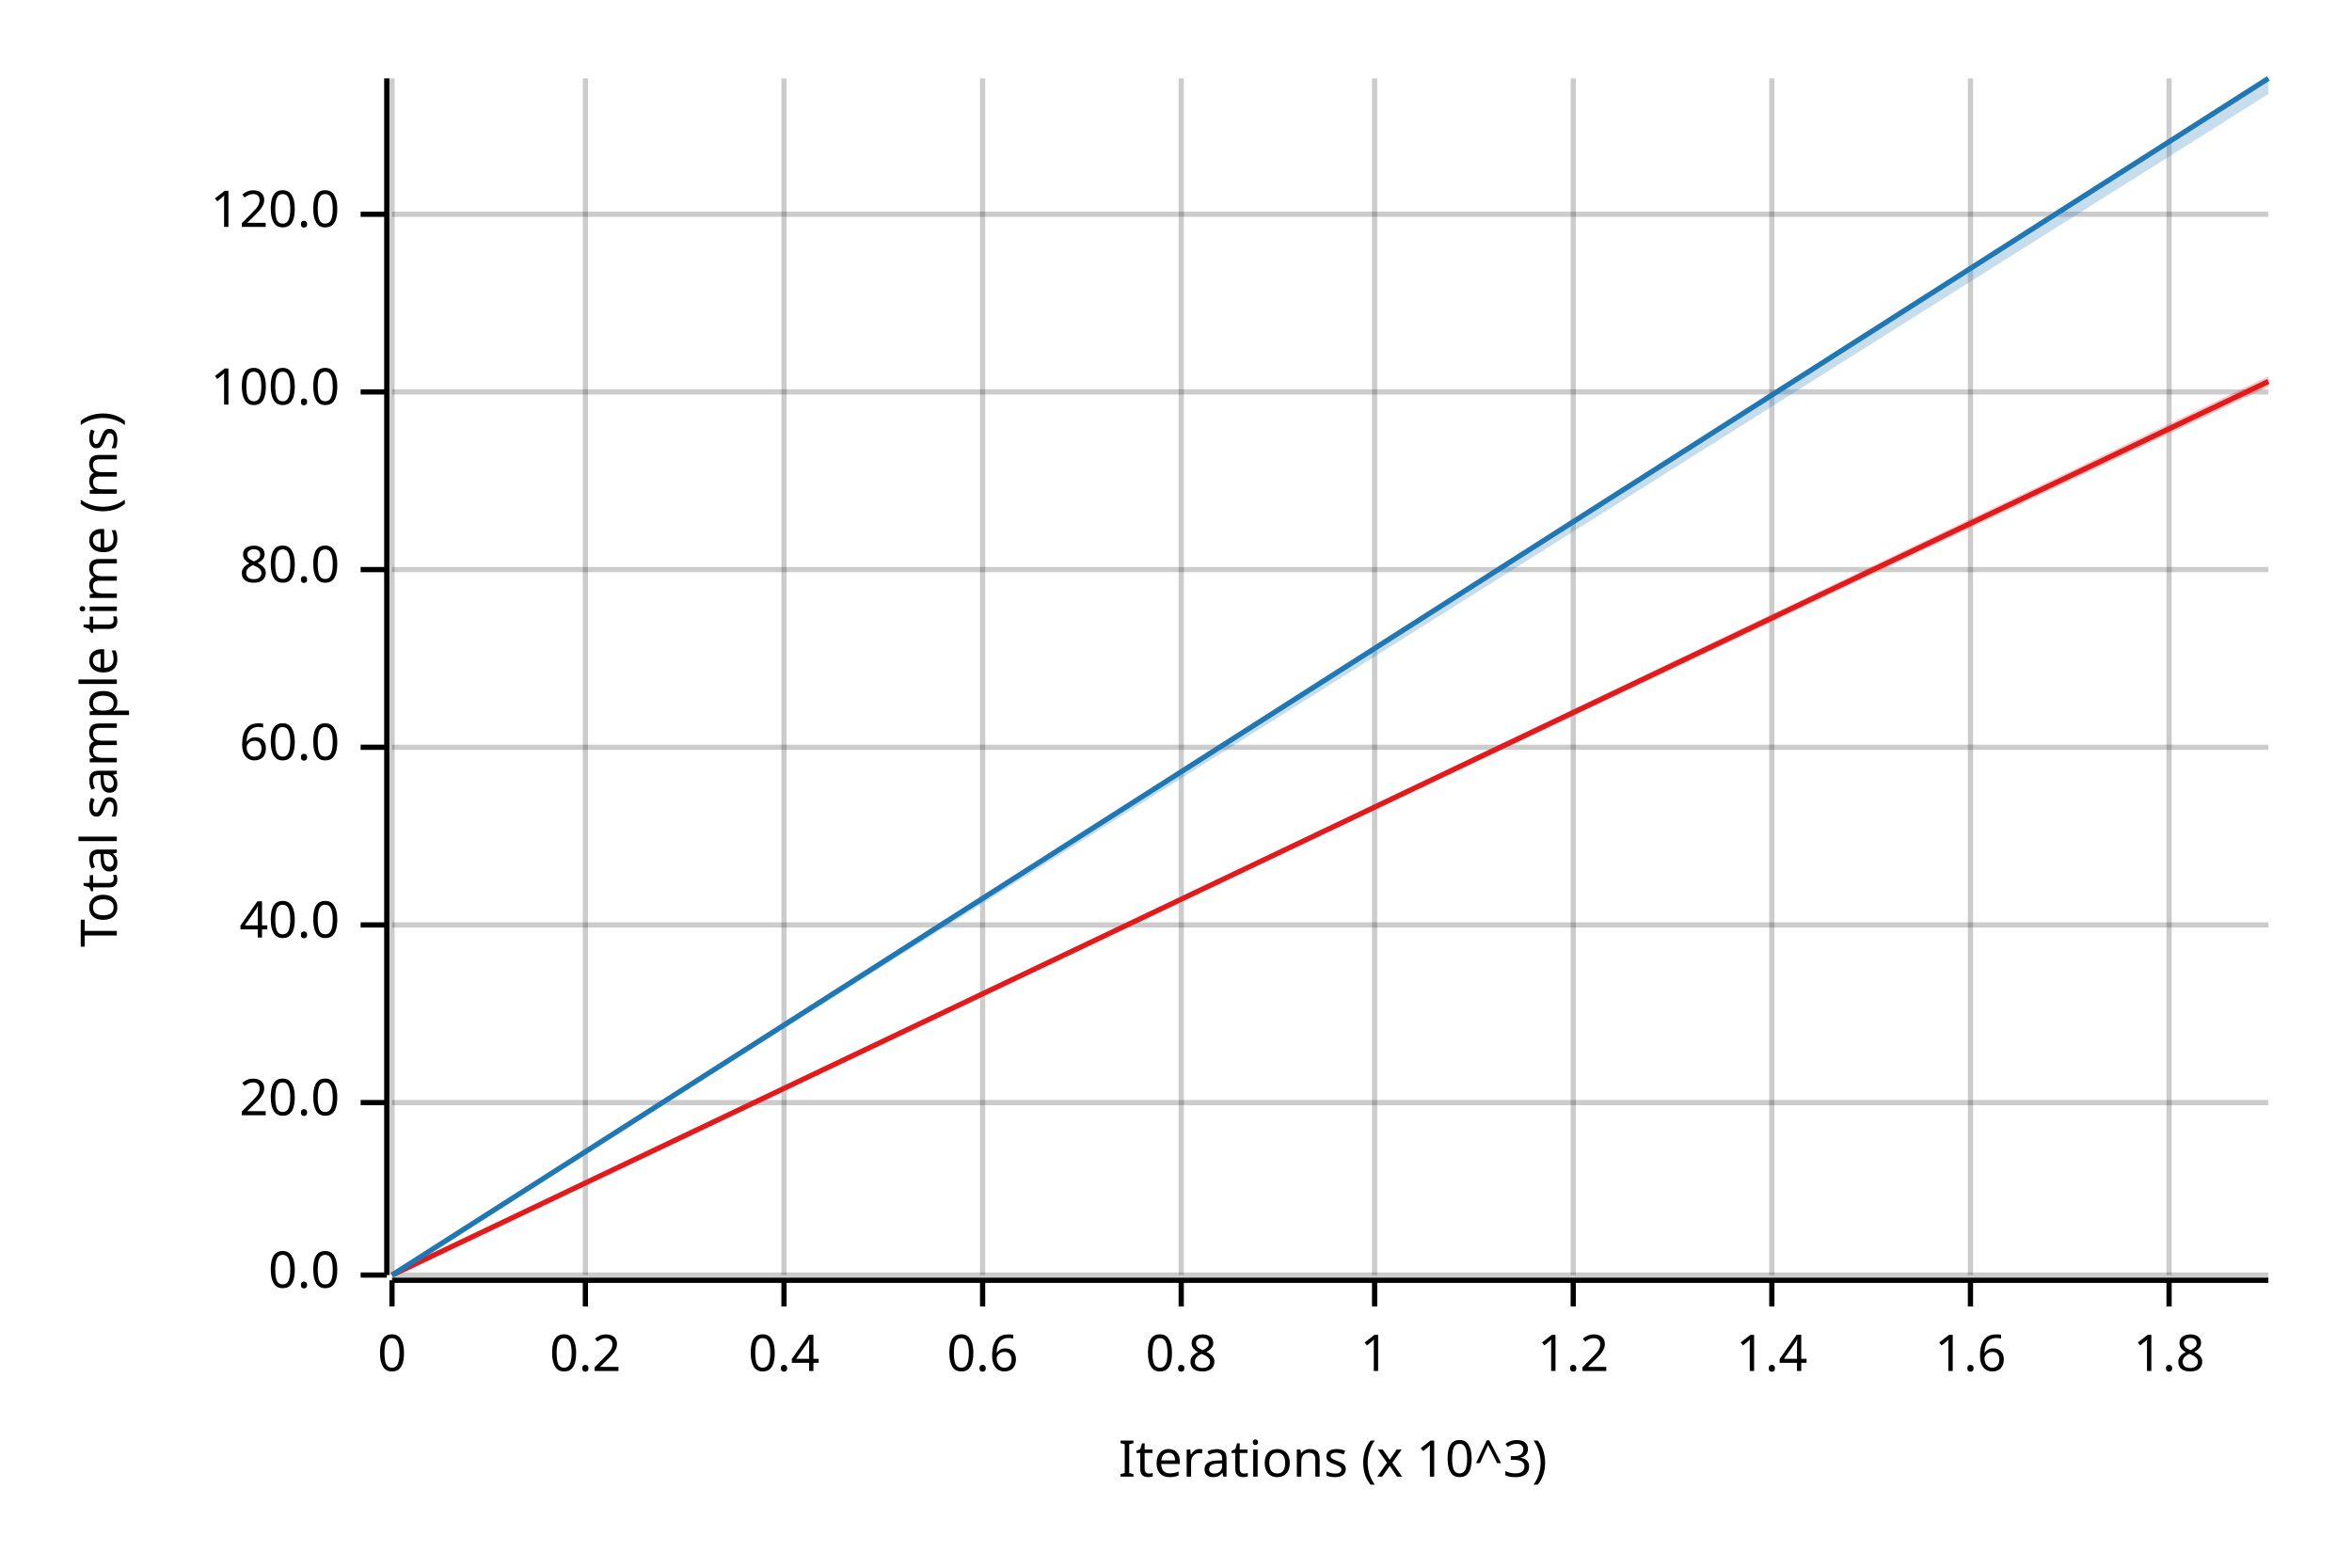
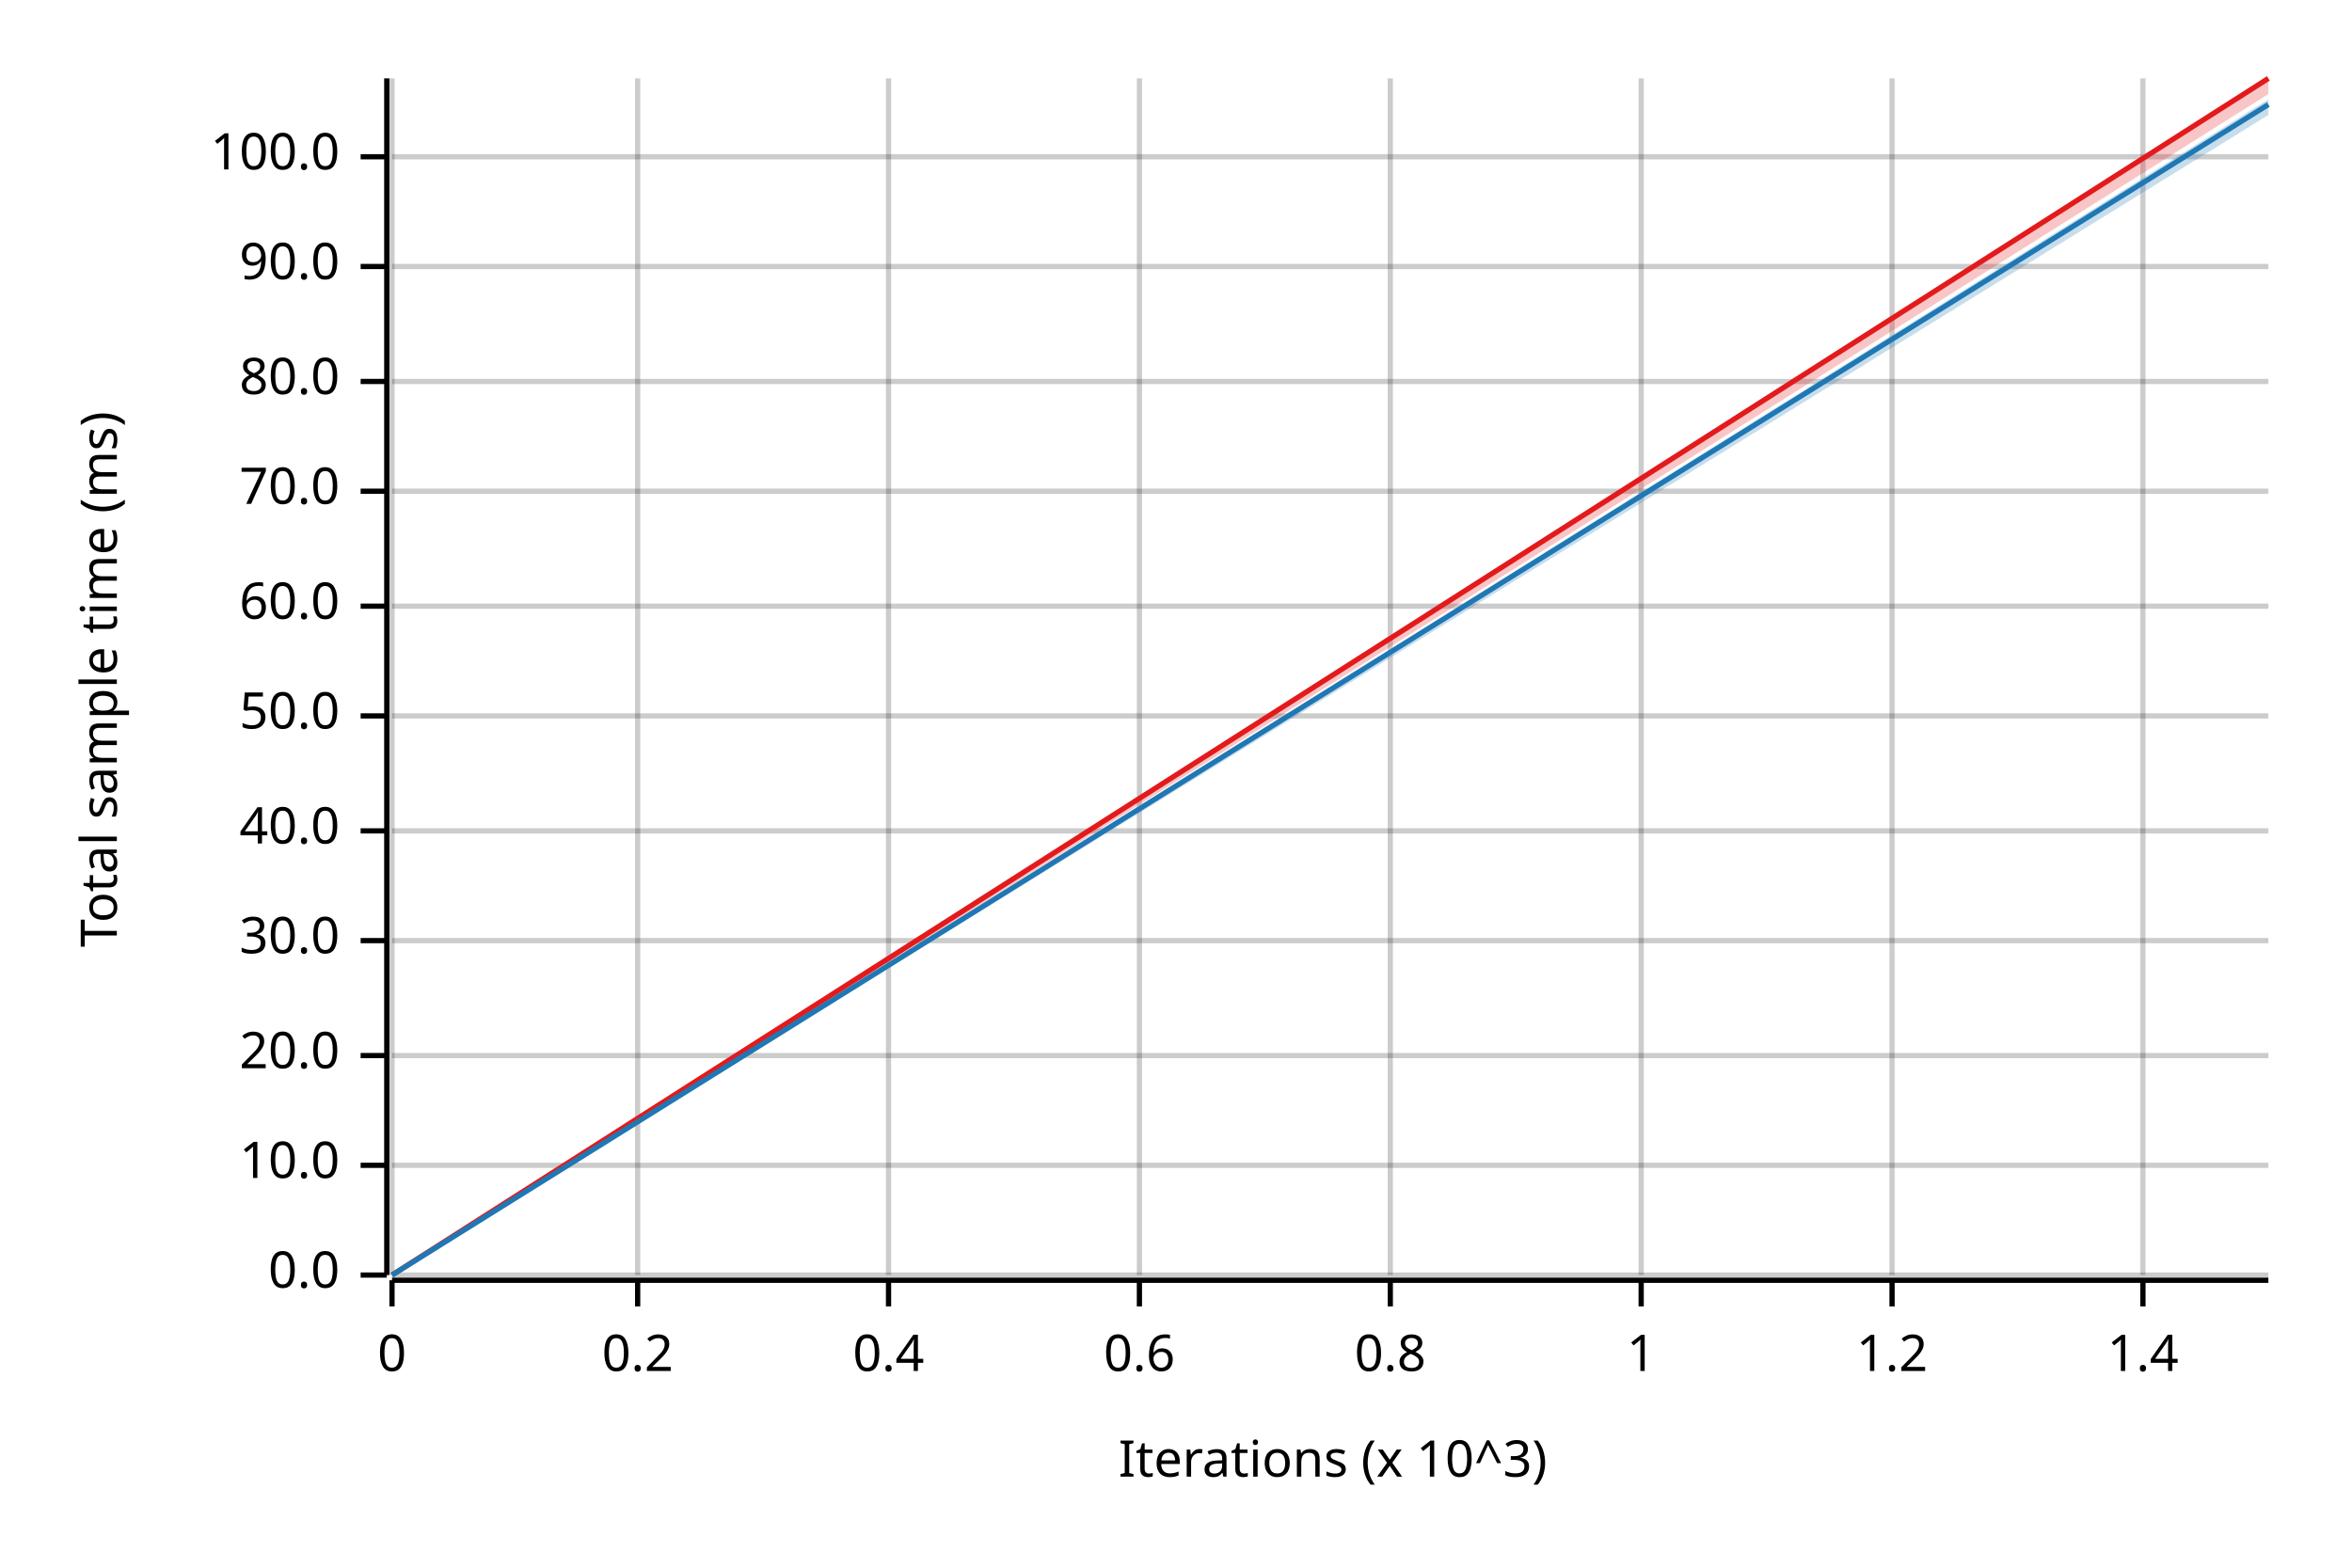
<svg xmlns="http://www.w3.org/2000/svg" width="450" height="300" viewBox="0 0 450 300">
  <text x="15" y="130" dy="0.76em" text-anchor="middle" font-family="sans-serif" font-size="9.677" opacity="1" fill="#000000" transform="rotate(270, 15, 130)">
Total sample time (ms)
</text>
  <text x="255" y="285" dy="-0.5ex" text-anchor="middle" font-family="sans-serif" font-size="9.677" opacity="1" fill="#000000">
Iterations (x 10^3)
</text>
  <line opacity="0.2" stroke="#000000" stroke-width="1" x1="75" y1="244" x2="75" y2="15" />
-   <line opacity="0.2" stroke="#000000" stroke-width="1" x1="112" y1="244" x2="112" y2="15" />
-   <line opacity="0.2" stroke="#000000" stroke-width="1" x1="150" y1="244" x2="150" y2="15" />
-   <line opacity="0.2" stroke="#000000" stroke-width="1" x1="188" y1="244" x2="188" y2="15" />
-   <line opacity="0.2" stroke="#000000" stroke-width="1" x1="226" y1="244" x2="226" y2="15" />
-   <line opacity="0.2" stroke="#000000" stroke-width="1" x1="263" y1="244" x2="263" y2="15" />
-   <line opacity="0.2" stroke="#000000" stroke-width="1" x1="301" y1="244" x2="301" y2="15" />
-   <line opacity="0.2" stroke="#000000" stroke-width="1" x1="339" y1="244" x2="339" y2="15" />
-   <line opacity="0.2" stroke="#000000" stroke-width="1" x1="377" y1="244" x2="377" y2="15" />
-   <line opacity="0.2" stroke="#000000" stroke-width="1" x1="415" y1="244" x2="415" y2="15" />
+   <line opacity="0.2" stroke="#000000" stroke-width="1" x1="122" y1="244" x2="122" y2="15" />
+   <line opacity="0.2" stroke="#000000" stroke-width="1" x1="170" y1="244" x2="170" y2="15" />
+   <line opacity="0.2" stroke="#000000" stroke-width="1" x1="218" y1="244" x2="218" y2="15" />
+   <line opacity="0.2" stroke="#000000" stroke-width="1" x1="266" y1="244" x2="266" y2="15" />
+   <line opacity="0.2" stroke="#000000" stroke-width="1" x1="314" y1="244" x2="314" y2="15" />
+   <line opacity="0.2" stroke="#000000" stroke-width="1" x1="362" y1="244" x2="362" y2="15" />
+   <line opacity="0.2" stroke="#000000" stroke-width="1" x1="410" y1="244" x2="410" y2="15" />
  <line opacity="0.2" stroke="#000000" stroke-width="1" x1="75" y1="244" x2="434" y2="244" />
-   <line opacity="0.2" stroke="#000000" stroke-width="1" x1="75" y1="211" x2="434" y2="211" />
-   <line opacity="0.2" stroke="#000000" stroke-width="1" x1="75" y1="177" x2="434" y2="177" />
-   <line opacity="0.2" stroke="#000000" stroke-width="1" x1="75" y1="143" x2="434" y2="143" />
-   <line opacity="0.2" stroke="#000000" stroke-width="1" x1="75" y1="109" x2="434" y2="109" />
-   <line opacity="0.2" stroke="#000000" stroke-width="1" x1="75" y1="75" x2="434" y2="75" />
-   <line opacity="0.2" stroke="#000000" stroke-width="1" x1="75" y1="41" x2="434" y2="41" />
+   <line opacity="0.2" stroke="#000000" stroke-width="1" x1="75" y1="223" x2="434" y2="223" />
+   <line opacity="0.2" stroke="#000000" stroke-width="1" x1="75" y1="202" x2="434" y2="202" />
+   <line opacity="0.2" stroke="#000000" stroke-width="1" x1="75" y1="180" x2="434" y2="180" />
+   <line opacity="0.2" stroke="#000000" stroke-width="1" x1="75" y1="159" x2="434" y2="159" />
+   <line opacity="0.2" stroke="#000000" stroke-width="1" x1="75" y1="137" x2="434" y2="137" />
+   <line opacity="0.2" stroke="#000000" stroke-width="1" x1="75" y1="116" x2="434" y2="116" />
+   <line opacity="0.2" stroke="#000000" stroke-width="1" x1="75" y1="94" x2="434" y2="94" />
+   <line opacity="0.2" stroke="#000000" stroke-width="1" x1="75" y1="73" x2="434" y2="73" />
+   <line opacity="0.2" stroke="#000000" stroke-width="1" x1="75" y1="51" x2="434" y2="51" />
+   <line opacity="0.2" stroke="#000000" stroke-width="1" x1="75" y1="30" x2="434" y2="30" />
  <polyline fill="none" opacity="1" stroke="#000000" stroke-width="1" points="74,15 74,244 " />
  <text x="65" y="244" dy="0.5ex" text-anchor="end" font-family="sans-serif" font-size="9.677" opacity="1" fill="#000000">
0.0
</text>
  <polyline fill="none" opacity="1" stroke="#000000" stroke-width="1" points="69,244 74,244 " />
-   <text x="65" y="211" dy="0.5ex" text-anchor="end" font-family="sans-serif" font-size="9.677" opacity="1" fill="#000000">
+   <text x="65" y="223" dy="0.5ex" text-anchor="end" font-family="sans-serif" font-size="9.677" opacity="1" fill="#000000">
+ 10.0
+ </text>
+   <polyline fill="none" opacity="1" stroke="#000000" stroke-width="1" points="69,223 74,223 " />
+   <text x="65" y="202" dy="0.5ex" text-anchor="end" font-family="sans-serif" font-size="9.677" opacity="1" fill="#000000">
20.0
</text>
-   <polyline fill="none" opacity="1" stroke="#000000" stroke-width="1" points="69,211 74,211 " />
-   <text x="65" y="177" dy="0.5ex" text-anchor="end" font-family="sans-serif" font-size="9.677" opacity="1" fill="#000000">
+   <polyline fill="none" opacity="1" stroke="#000000" stroke-width="1" points="69,202 74,202 " />
+   <text x="65" y="180" dy="0.5ex" text-anchor="end" font-family="sans-serif" font-size="9.677" opacity="1" fill="#000000">
+ 30.0
+ </text>
+   <polyline fill="none" opacity="1" stroke="#000000" stroke-width="1" points="69,180 74,180 " />
+   <text x="65" y="159" dy="0.5ex" text-anchor="end" font-family="sans-serif" font-size="9.677" opacity="1" fill="#000000">
40.0
</text>
-   <polyline fill="none" opacity="1" stroke="#000000" stroke-width="1" points="69,177 74,177 " />
-   <text x="65" y="143" dy="0.5ex" text-anchor="end" font-family="sans-serif" font-size="9.677" opacity="1" fill="#000000">
+   <polyline fill="none" opacity="1" stroke="#000000" stroke-width="1" points="69,159 74,159 " />
+   <text x="65" y="137" dy="0.5ex" text-anchor="end" font-family="sans-serif" font-size="9.677" opacity="1" fill="#000000">
+ 50.0
+ </text>
+   <polyline fill="none" opacity="1" stroke="#000000" stroke-width="1" points="69,137 74,137 " />
+   <text x="65" y="116" dy="0.5ex" text-anchor="end" font-family="sans-serif" font-size="9.677" opacity="1" fill="#000000">
60.0
</text>
-   <polyline fill="none" opacity="1" stroke="#000000" stroke-width="1" points="69,143 74,143 " />
-   <text x="65" y="109" dy="0.5ex" text-anchor="end" font-family="sans-serif" font-size="9.677" opacity="1" fill="#000000">
+   <polyline fill="none" opacity="1" stroke="#000000" stroke-width="1" points="69,116 74,116 " />
+   <text x="65" y="94" dy="0.5ex" text-anchor="end" font-family="sans-serif" font-size="9.677" opacity="1" fill="#000000">
+ 70.0
+ </text>
+   <polyline fill="none" opacity="1" stroke="#000000" stroke-width="1" points="69,94 74,94 " />
+   <text x="65" y="73" dy="0.5ex" text-anchor="end" font-family="sans-serif" font-size="9.677" opacity="1" fill="#000000">
80.0
</text>
-   <polyline fill="none" opacity="1" stroke="#000000" stroke-width="1" points="69,109 74,109 " />
-   <text x="65" y="75" dy="0.5ex" text-anchor="end" font-family="sans-serif" font-size="9.677" opacity="1" fill="#000000">
+   <polyline fill="none" opacity="1" stroke="#000000" stroke-width="1" points="69,73 74,73 " />
+   <text x="65" y="51" dy="0.5ex" text-anchor="end" font-family="sans-serif" font-size="9.677" opacity="1" fill="#000000">
+ 90.0
+ </text>
+   <polyline fill="none" opacity="1" stroke="#000000" stroke-width="1" points="69,51 74,51 " />
+   <text x="65" y="30" dy="0.5ex" text-anchor="end" font-family="sans-serif" font-size="9.677" opacity="1" fill="#000000">
100.0
</text>
-   <polyline fill="none" opacity="1" stroke="#000000" stroke-width="1" points="69,75 74,75 " />
-   <text x="65" y="41" dy="0.5ex" text-anchor="end" font-family="sans-serif" font-size="9.677" opacity="1" fill="#000000">
- 120.0
- </text>
-   <polyline fill="none" opacity="1" stroke="#000000" stroke-width="1" points="69,41 74,41 " />
+   <polyline fill="none" opacity="1" stroke="#000000" stroke-width="1" points="69,30 74,30 " />
  <polyline fill="none" opacity="1" stroke="#000000" stroke-width="1" points="75,245 434,245 " />
  <text x="75" y="255" dy="0.76em" text-anchor="middle" font-family="sans-serif" font-size="9.677" opacity="1" fill="#000000">
0
</text>
  <polyline fill="none" opacity="1" stroke="#000000" stroke-width="1" points="75,245 75,250 " />
-   <text x="112" y="255" dy="0.76em" text-anchor="middle" font-family="sans-serif" font-size="9.677" opacity="1" fill="#000000">
+   <text x="122" y="255" dy="0.76em" text-anchor="middle" font-family="sans-serif" font-size="9.677" opacity="1" fill="#000000">
0.2
</text>
-   <polyline fill="none" opacity="1" stroke="#000000" stroke-width="1" points="112,245 112,250 " />
-   <text x="150" y="255" dy="0.76em" text-anchor="middle" font-family="sans-serif" font-size="9.677" opacity="1" fill="#000000">
+   <polyline fill="none" opacity="1" stroke="#000000" stroke-width="1" points="122,245 122,250 " />
+   <text x="170" y="255" dy="0.76em" text-anchor="middle" font-family="sans-serif" font-size="9.677" opacity="1" fill="#000000">
0.4
</text>
-   <polyline fill="none" opacity="1" stroke="#000000" stroke-width="1" points="150,245 150,250 " />
-   <text x="188" y="255" dy="0.76em" text-anchor="middle" font-family="sans-serif" font-size="9.677" opacity="1" fill="#000000">
+   <polyline fill="none" opacity="1" stroke="#000000" stroke-width="1" points="170,245 170,250 " />
+   <text x="218" y="255" dy="0.76em" text-anchor="middle" font-family="sans-serif" font-size="9.677" opacity="1" fill="#000000">
0.6
</text>
-   <polyline fill="none" opacity="1" stroke="#000000" stroke-width="1" points="188,245 188,250 " />
-   <text x="226" y="255" dy="0.76em" text-anchor="middle" font-family="sans-serif" font-size="9.677" opacity="1" fill="#000000">
+   <polyline fill="none" opacity="1" stroke="#000000" stroke-width="1" points="218,245 218,250 " />
+   <text x="266" y="255" dy="0.76em" text-anchor="middle" font-family="sans-serif" font-size="9.677" opacity="1" fill="#000000">
0.8
</text>
-   <polyline fill="none" opacity="1" stroke="#000000" stroke-width="1" points="226,245 226,250 " />
-   <text x="263" y="255" dy="0.76em" text-anchor="middle" font-family="sans-serif" font-size="9.677" opacity="1" fill="#000000">
+   <polyline fill="none" opacity="1" stroke="#000000" stroke-width="1" points="266,245 266,250 " />
+   <text x="314" y="255" dy="0.76em" text-anchor="middle" font-family="sans-serif" font-size="9.677" opacity="1" fill="#000000">
1
</text>
-   <polyline fill="none" opacity="1" stroke="#000000" stroke-width="1" points="263,245 263,250 " />
-   <text x="301" y="255" dy="0.76em" text-anchor="middle" font-family="sans-serif" font-size="9.677" opacity="1" fill="#000000">
+   <polyline fill="none" opacity="1" stroke="#000000" stroke-width="1" points="314,245 314,250 " />
+   <text x="362" y="255" dy="0.76em" text-anchor="middle" font-family="sans-serif" font-size="9.677" opacity="1" fill="#000000">
1.2
</text>
-   <polyline fill="none" opacity="1" stroke="#000000" stroke-width="1" points="301,245 301,250 " />
-   <text x="339" y="255" dy="0.76em" text-anchor="middle" font-family="sans-serif" font-size="9.677" opacity="1" fill="#000000">
+   <polyline fill="none" opacity="1" stroke="#000000" stroke-width="1" points="362,245 362,250 " />
+   <text x="410" y="255" dy="0.76em" text-anchor="middle" font-family="sans-serif" font-size="9.677" opacity="1" fill="#000000">
1.4
</text>
-   <polyline fill="none" opacity="1" stroke="#000000" stroke-width="1" points="339,245 339,250 " />
-   <text x="377" y="255" dy="0.76em" text-anchor="middle" font-family="sans-serif" font-size="9.677" opacity="1" fill="#000000">
- 1.6
- </text>
-   <polyline fill="none" opacity="1" stroke="#000000" stroke-width="1" points="377,245 377,250 " />
-   <text x="415" y="255" dy="0.76em" text-anchor="middle" font-family="sans-serif" font-size="9.677" opacity="1" fill="#000000">
- 1.8
- </text>
-   <polyline fill="none" opacity="1" stroke="#000000" stroke-width="1" points="415,245 415,250 " />
-   <polyline fill="none" opacity="1" stroke="#E31A1C" stroke-width="1" points="75,244 434,73 " />
-   <polygon opacity="0.25" fill="#E31A1C" points="75,244 434,74 434,72 " />
-   <polyline fill="none" opacity="1" stroke="#1F78B4" stroke-width="1" points="75,244 434,15 " />
-   <polygon opacity="0.25" fill="#1F78B4" points="75,244 434,18 434,15 " />
+   <polyline fill="none" opacity="1" stroke="#000000" stroke-width="1" points="410,245 410,250 " />
+   <polyline fill="none" opacity="1" stroke="#E31A1C" stroke-width="1" points="75,244 434,15 " />
+   <polygon opacity="0.25" fill="#E31A1C" points="75,244 434,18 434,15 " />
+   <polyline fill="none" opacity="1" stroke="#1F78B4" stroke-width="1" points="75,244 434,20 " />
+   <polygon opacity="0.25" fill="#1F78B4" points="75,244 434,22 434,19 " />
</svg>
